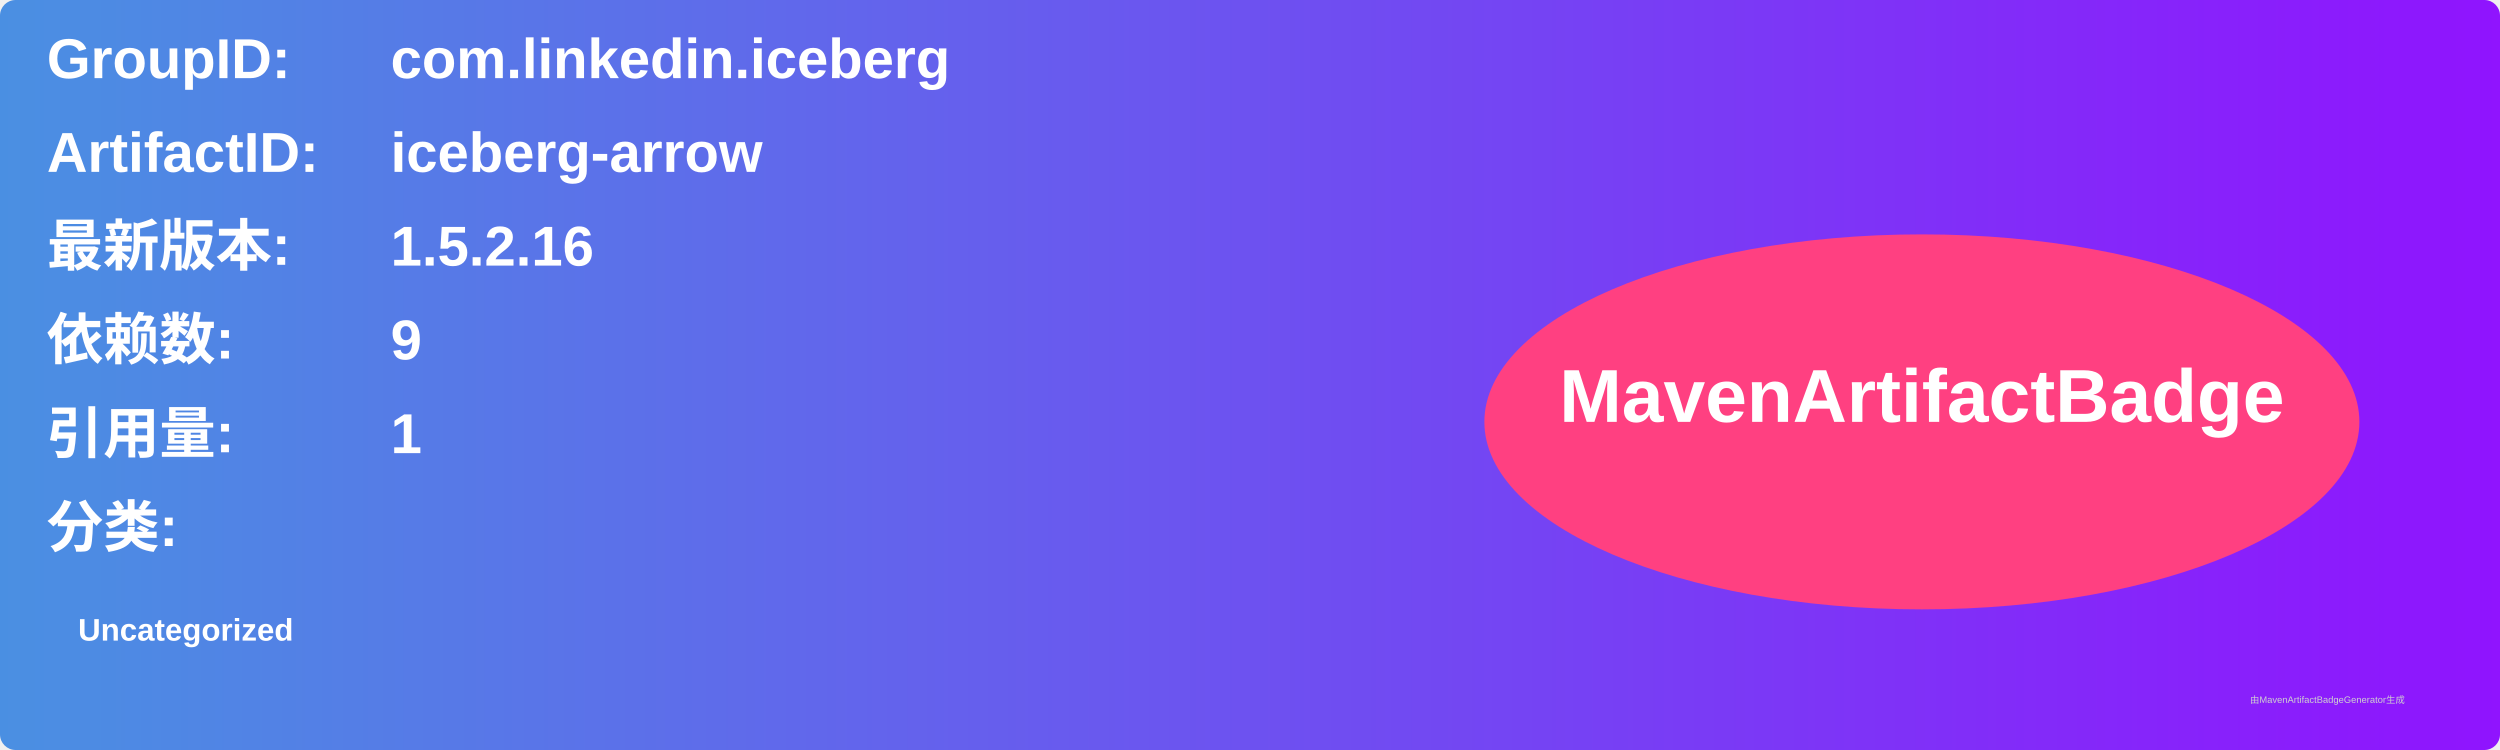
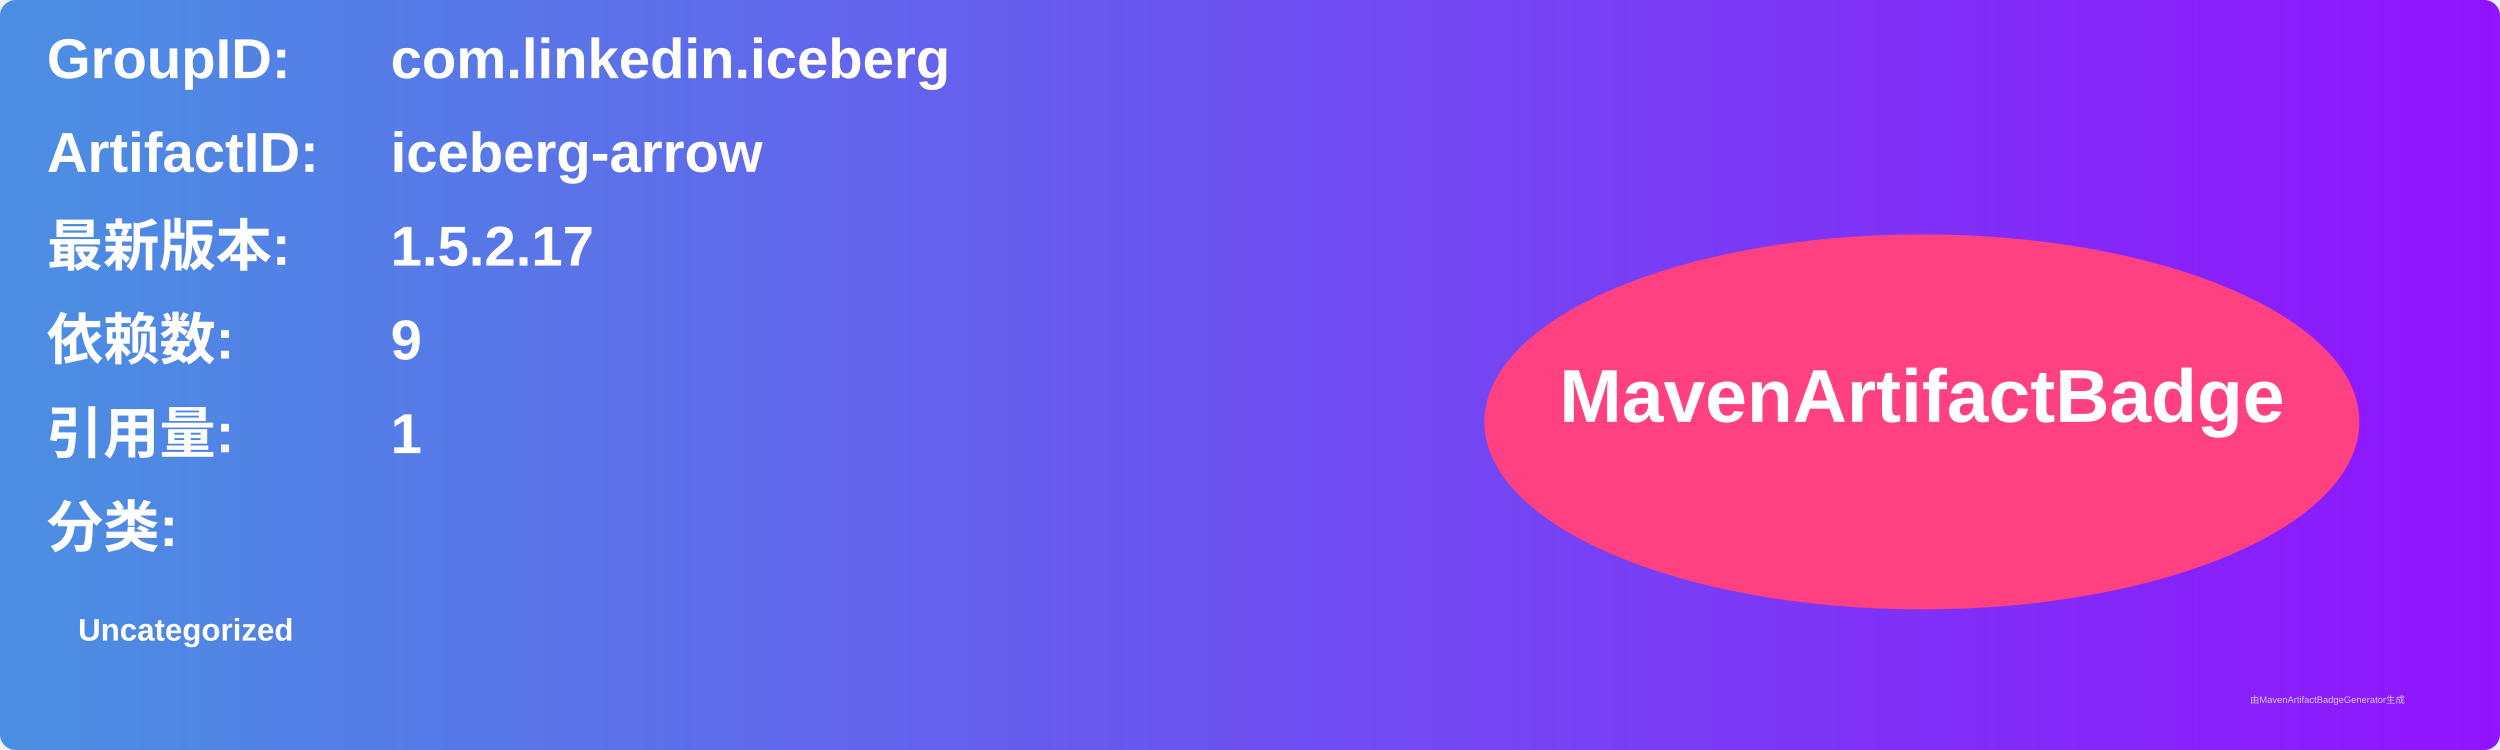
<svg xmlns="http://www.w3.org/2000/svg" width="800" height="240" viewBox="0 0 800 240">
  <linearGradient id="grad" x1="0%" y1="0%" x2="100%" y2="0%">
    <stop offset="0%" stop-color="#4a90e2" />
    <stop offset="100%" stop-color="#9013fe" />
  </linearGradient>
  <rect width="100%" height="100%" rx="5" ry="5" fill="url(#grad)" />
  <g transform="translate(15, 15)">
    <text x="0" y="10" font-family="Arial" font-size="18" fill="white" font-weight="bold" width="260">GroupID:</text>
    <text x="110" y="10" font-family="Arial" font-size="18" fill="white" font-weight="bold" width="460">com.linkedin.iceberg</text>
    <text x="0" y="40" font-family="Arial" font-size="18" fill="white" font-weight="bold" width="260">ArtifactID:</text>
    <text x="110" y="40" font-family="Arial" font-size="18" fill="white" font-weight="bold" width="460">iceberg-arrow</text>
    <text x="0" y="70" font-family="Arial" font-size="18" fill="white" font-weight="bold">最新版本:</text>
    <text x="110" y="70" font-family="Arial" font-size="18" fill="white" font-weight="bold">
-       <tspan font-weight="bold">1.5.2.16</tspan>
+       <tspan font-weight="bold">1.5.2.17</tspan>
    </text>
    <text x="0" y="100" font-family="Arial" font-size="18" fill="white" font-weight="bold">依赖数: </text>
    <text x="110" y="100" font-family="Arial" font-size="18" fill="white">
      <tspan font-weight="bold">9</tspan>
    </text>
    <text x="0" y="130" font-family="Arial" font-size="18" fill="white" font-weight="bold">引用量: </text>
    <text x="110" y="130" font-family="Arial" font-size="18" fill="white">
      <tspan font-weight="bold">1</tspan>
    </text>
    <text x="0" y="160" font-family="Arial" font-size="18" fill="white" font-weight="bold">分类:</text>
    <text x="10" y="190" font-family="Arial" font-size="10" fill="white">
      <tspan font-weight="bold">Uncategorized</tspan>
    </text>
    <ellipse cx="600" cy="120" rx="140" ry="60" fill="#ff4081" />
    <text x="600" y="120" text-anchor="middle" font-family="Arial" font-size="24" fill="white" font-weight="bold">MavenArtifactBadge</text>
  </g>
  <text x="720" y="225" font-family="Arial" font-size="3" fill="#d0d0d0">由MavenArtifactBadgeGenerator生成</text>
</svg>
